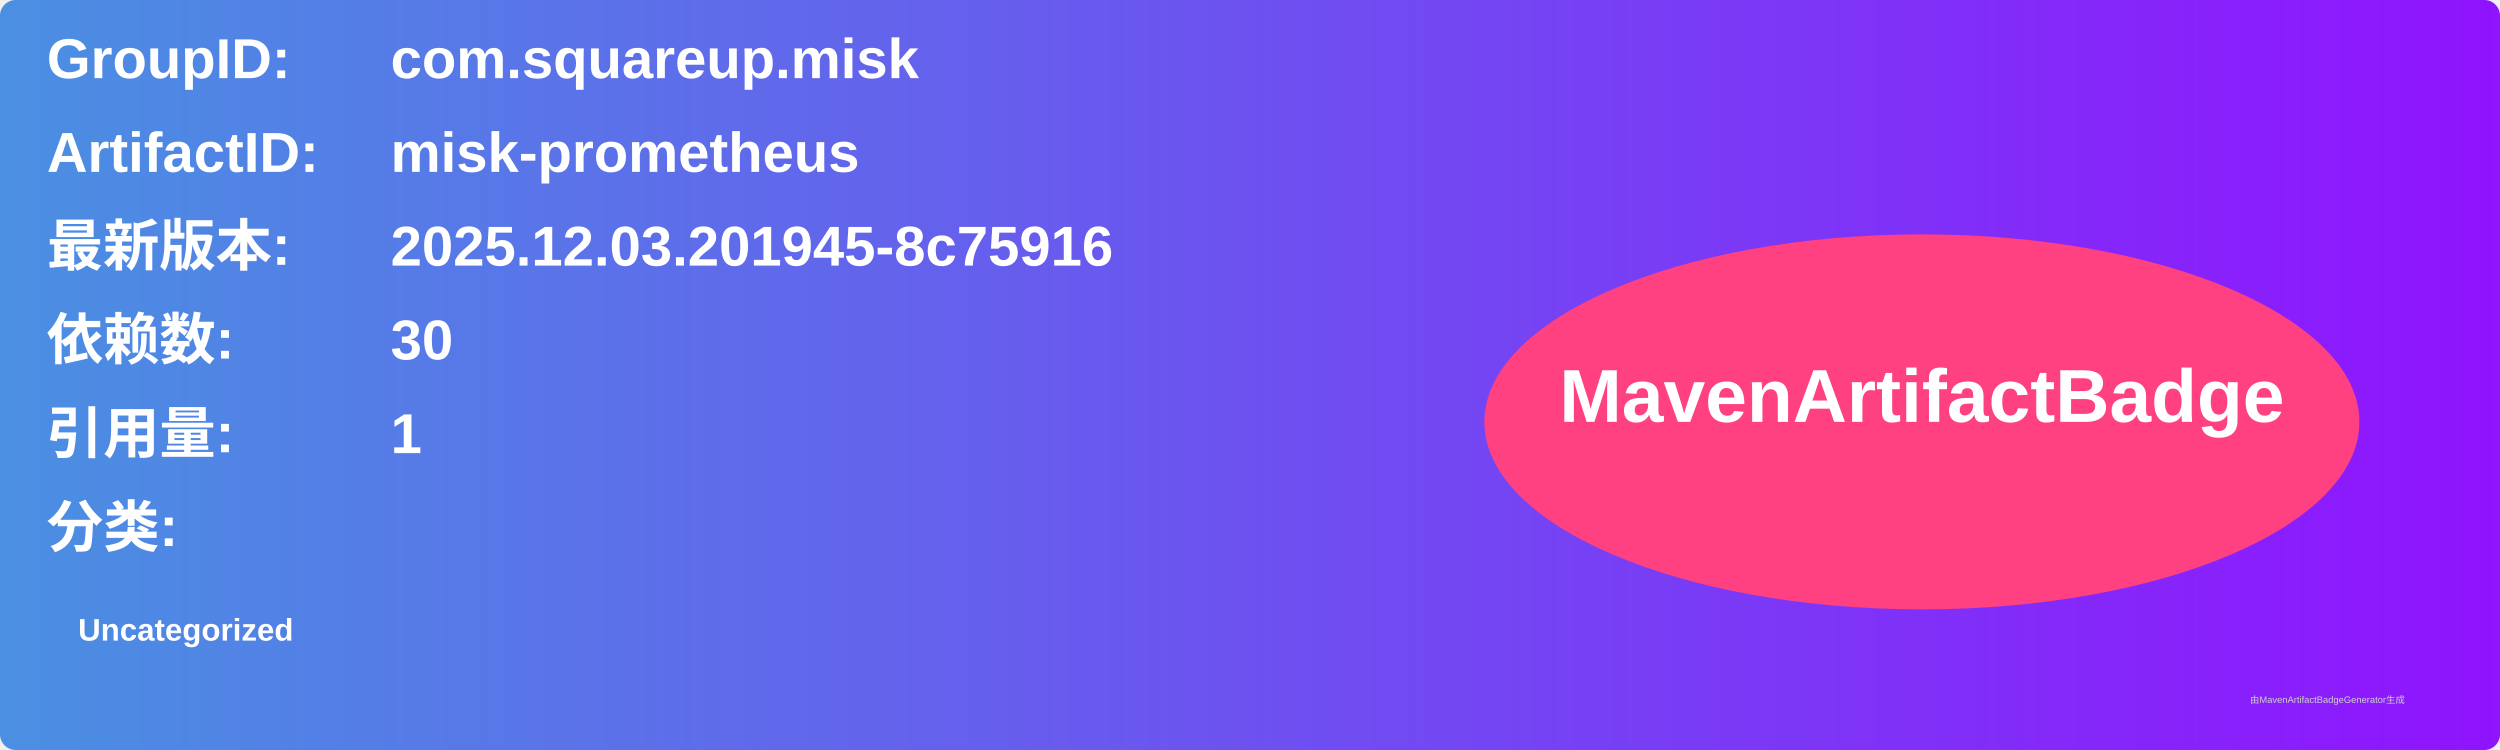
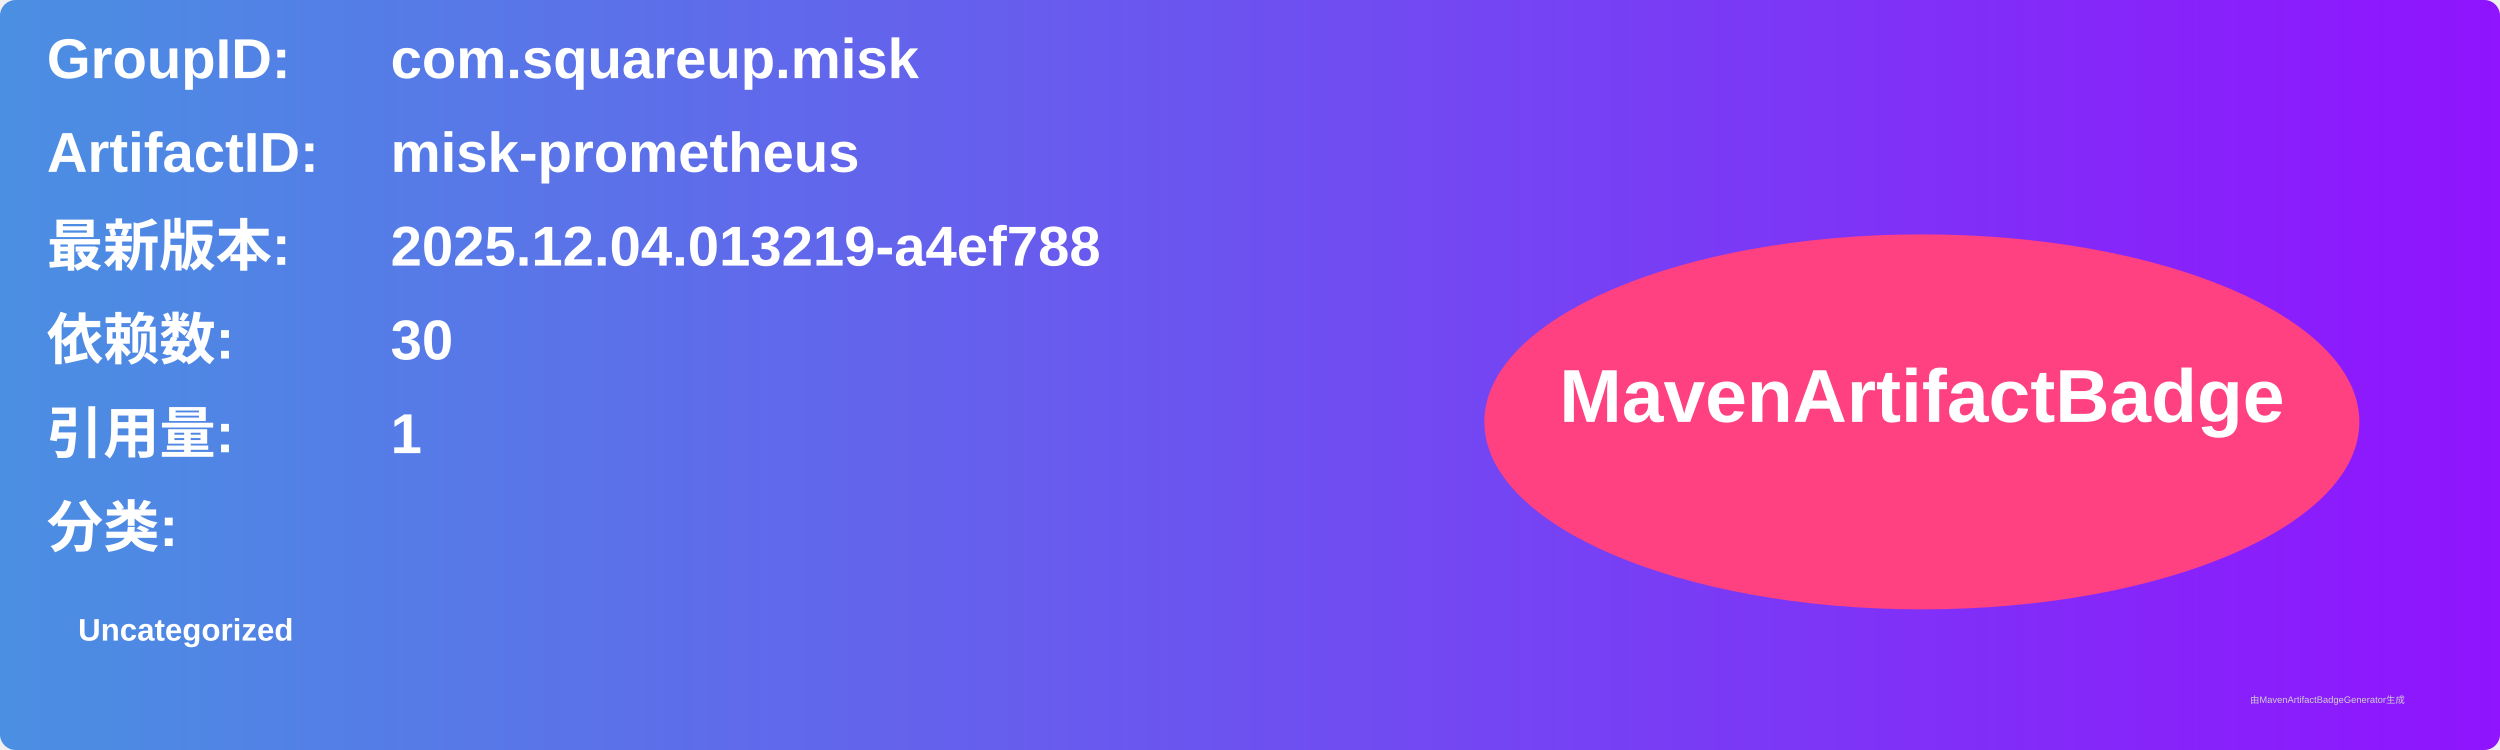
<svg xmlns="http://www.w3.org/2000/svg" width="800" height="240" viewBox="0 0 800 240">
  <linearGradient id="grad" x1="0%" y1="0%" x2="100%" y2="0%">
    <stop offset="0%" stop-color="#4a90e2" />
    <stop offset="100%" stop-color="#9013fe" />
  </linearGradient>
  <rect width="100%" height="100%" rx="5" ry="5" fill="url(#grad)" />
  <g transform="translate(15, 15)">
    <text x="0" y="10" font-family="Arial" font-size="18" fill="white" font-weight="bold" width="260">GroupID:</text>
    <text x="110" y="10" font-family="Arial" font-size="18" fill="white" font-weight="bold" width="460">com.squareup.misk</text>
    <text x="0" y="40" font-family="Arial" font-size="18" fill="white" font-weight="bold" width="260">ArtifactID:</text>
    <text x="110" y="40" font-family="Arial" font-size="18" fill="white" font-weight="bold" width="460">misk-prometheus</text>
    <text x="0" y="70" font-family="Arial" font-size="18" fill="white" font-weight="bold">最新版本:</text>
    <text x="110" y="70" font-family="Arial" font-size="18" fill="white" font-weight="bold">
-       <tspan font-weight="bold">2025.12.03.201945-8c75916</tspan>
+       <tspan font-weight="bold">2025.12.04.013219-a4ef788</tspan>
    </text>
    <text x="0" y="100" font-family="Arial" font-size="18" fill="white" font-weight="bold">依赖数: </text>
    <text x="110" y="100" font-family="Arial" font-size="18" fill="white">
      <tspan font-weight="bold">30</tspan>
    </text>
    <text x="0" y="130" font-family="Arial" font-size="18" fill="white" font-weight="bold">引用量: </text>
    <text x="110" y="130" font-family="Arial" font-size="18" fill="white">
      <tspan font-weight="bold">1</tspan>
    </text>
    <text x="0" y="160" font-family="Arial" font-size="18" fill="white" font-weight="bold">分类:</text>
    <text x="10" y="190" font-family="Arial" font-size="10" fill="white">
      <tspan font-weight="bold">Uncategorized</tspan>
    </text>
    <ellipse cx="600" cy="120" rx="140" ry="60" fill="#ff4081" />
    <text x="600" y="120" text-anchor="middle" font-family="Arial" font-size="24" fill="white" font-weight="bold">MavenArtifactBadge</text>
  </g>
  <text x="720" y="225" font-family="Arial" font-size="3" fill="#d0d0d0">由MavenArtifactBadgeGenerator生成</text>
</svg>
